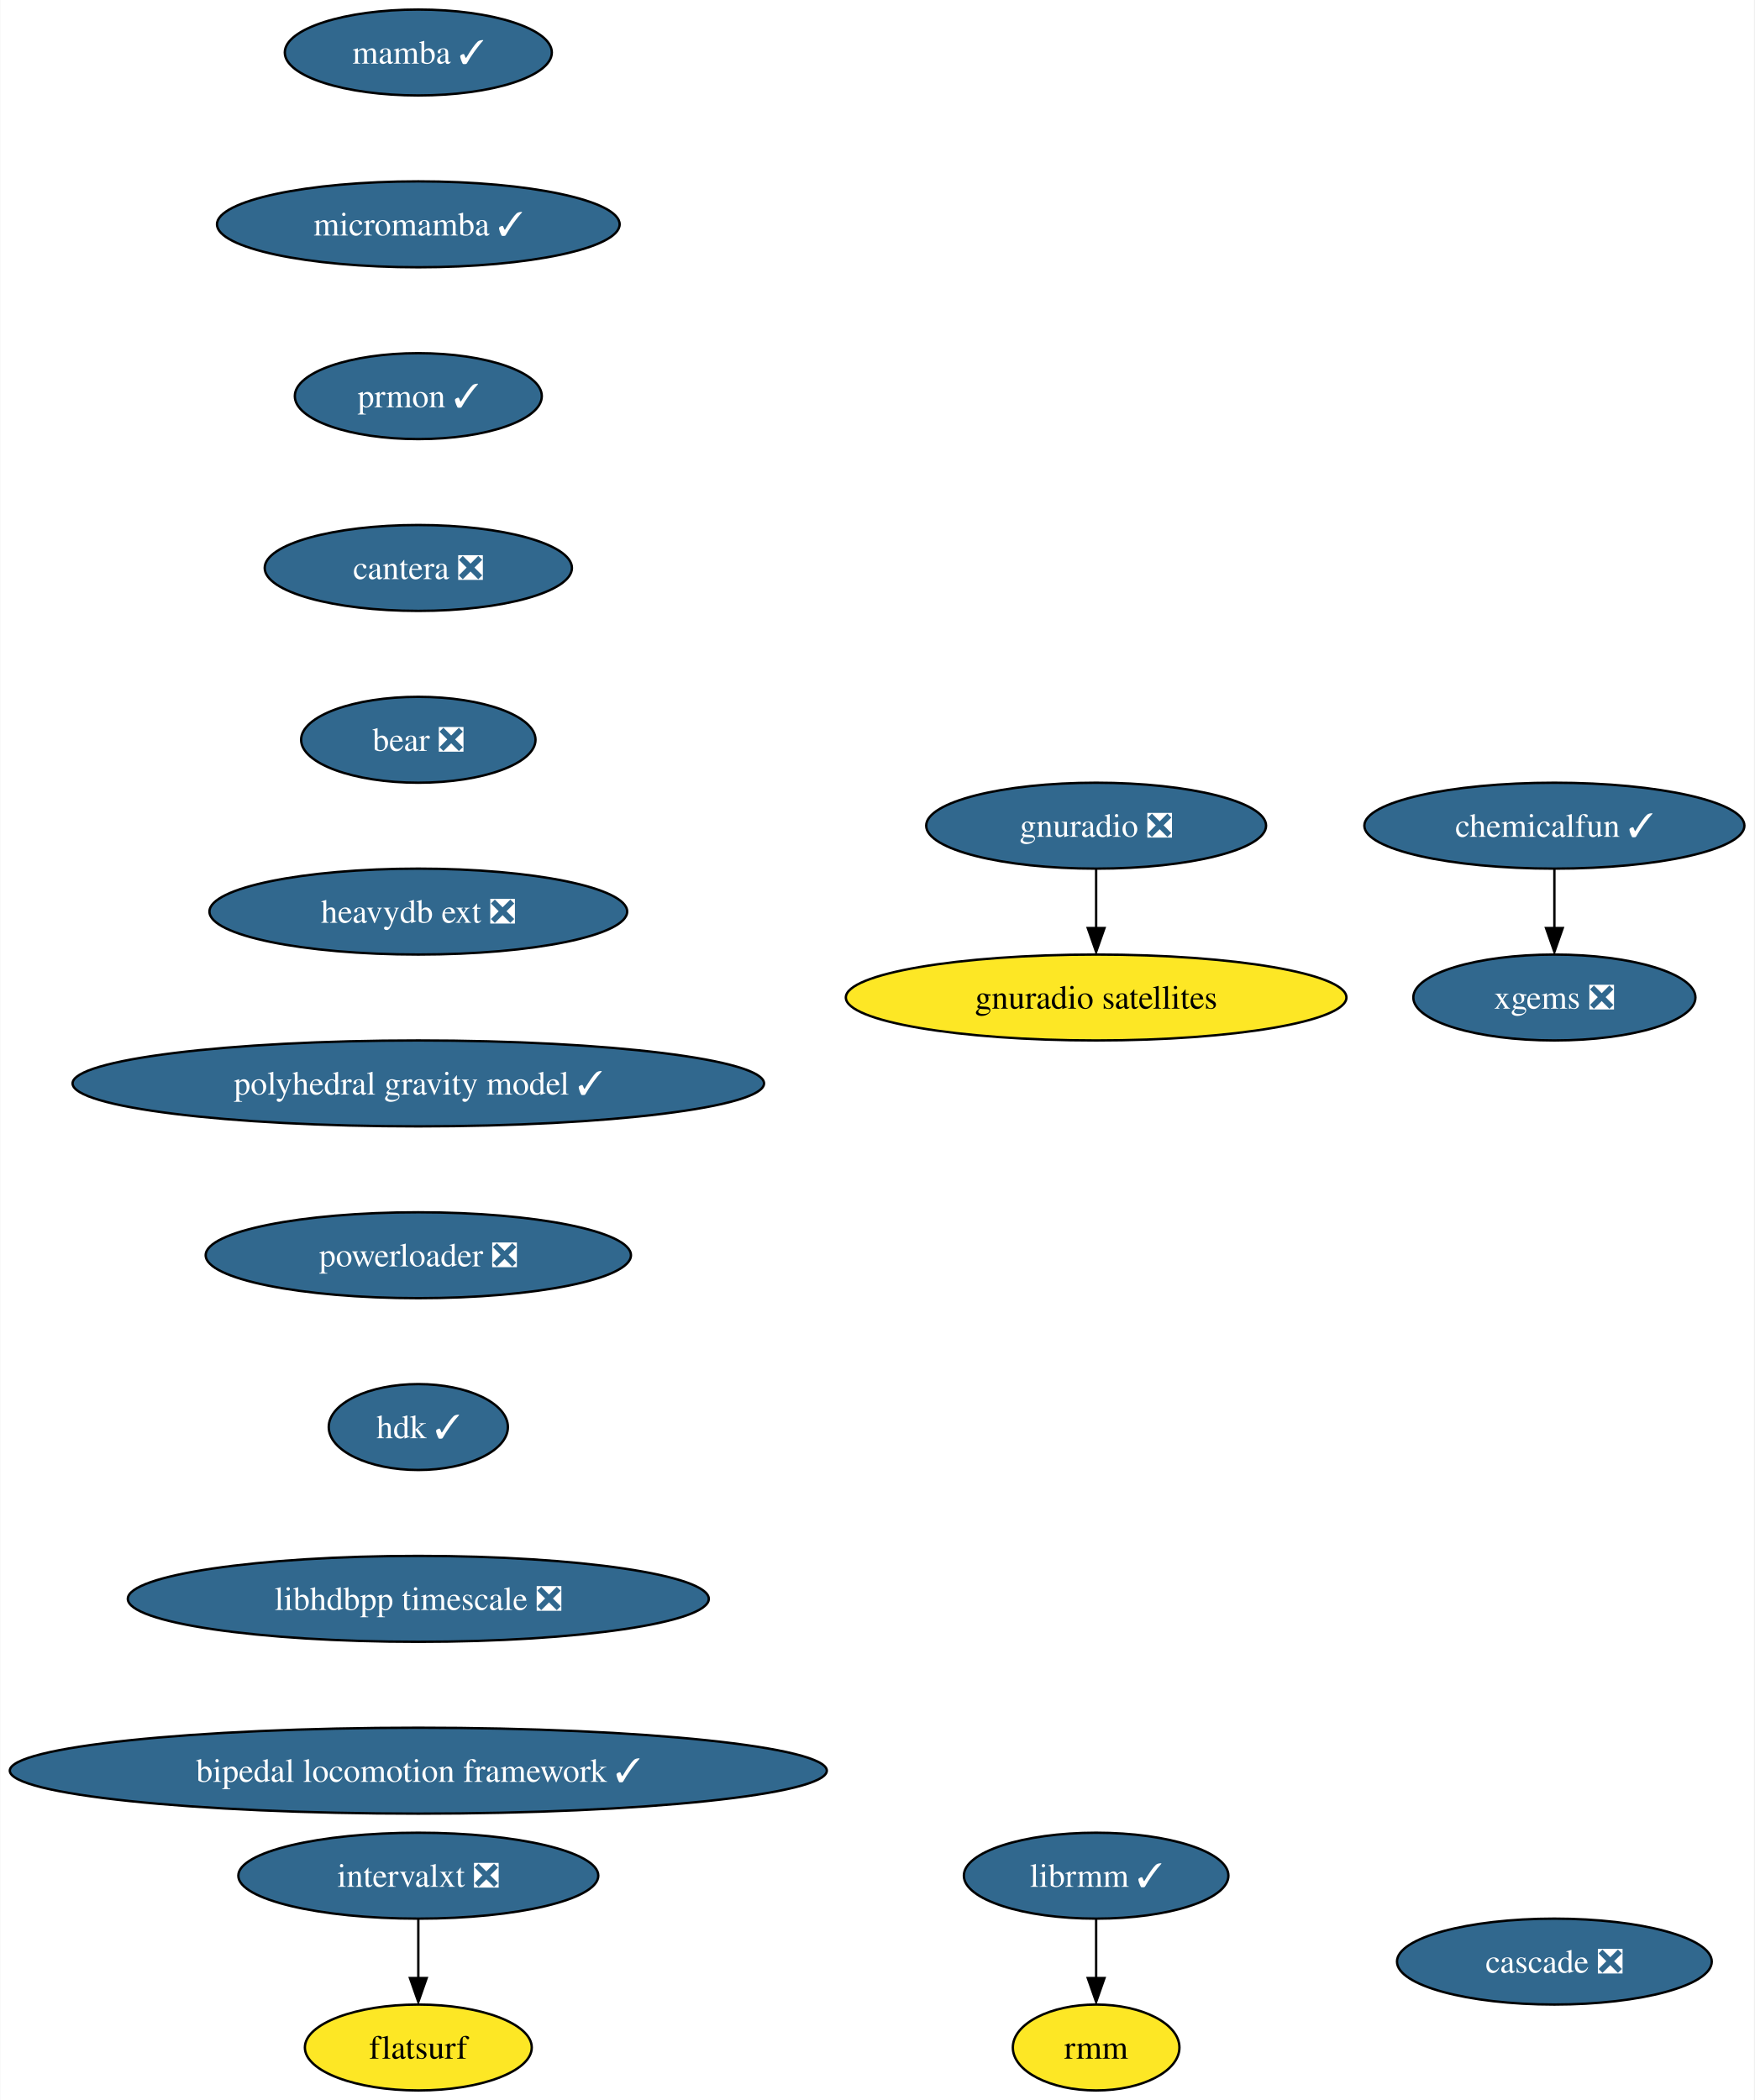
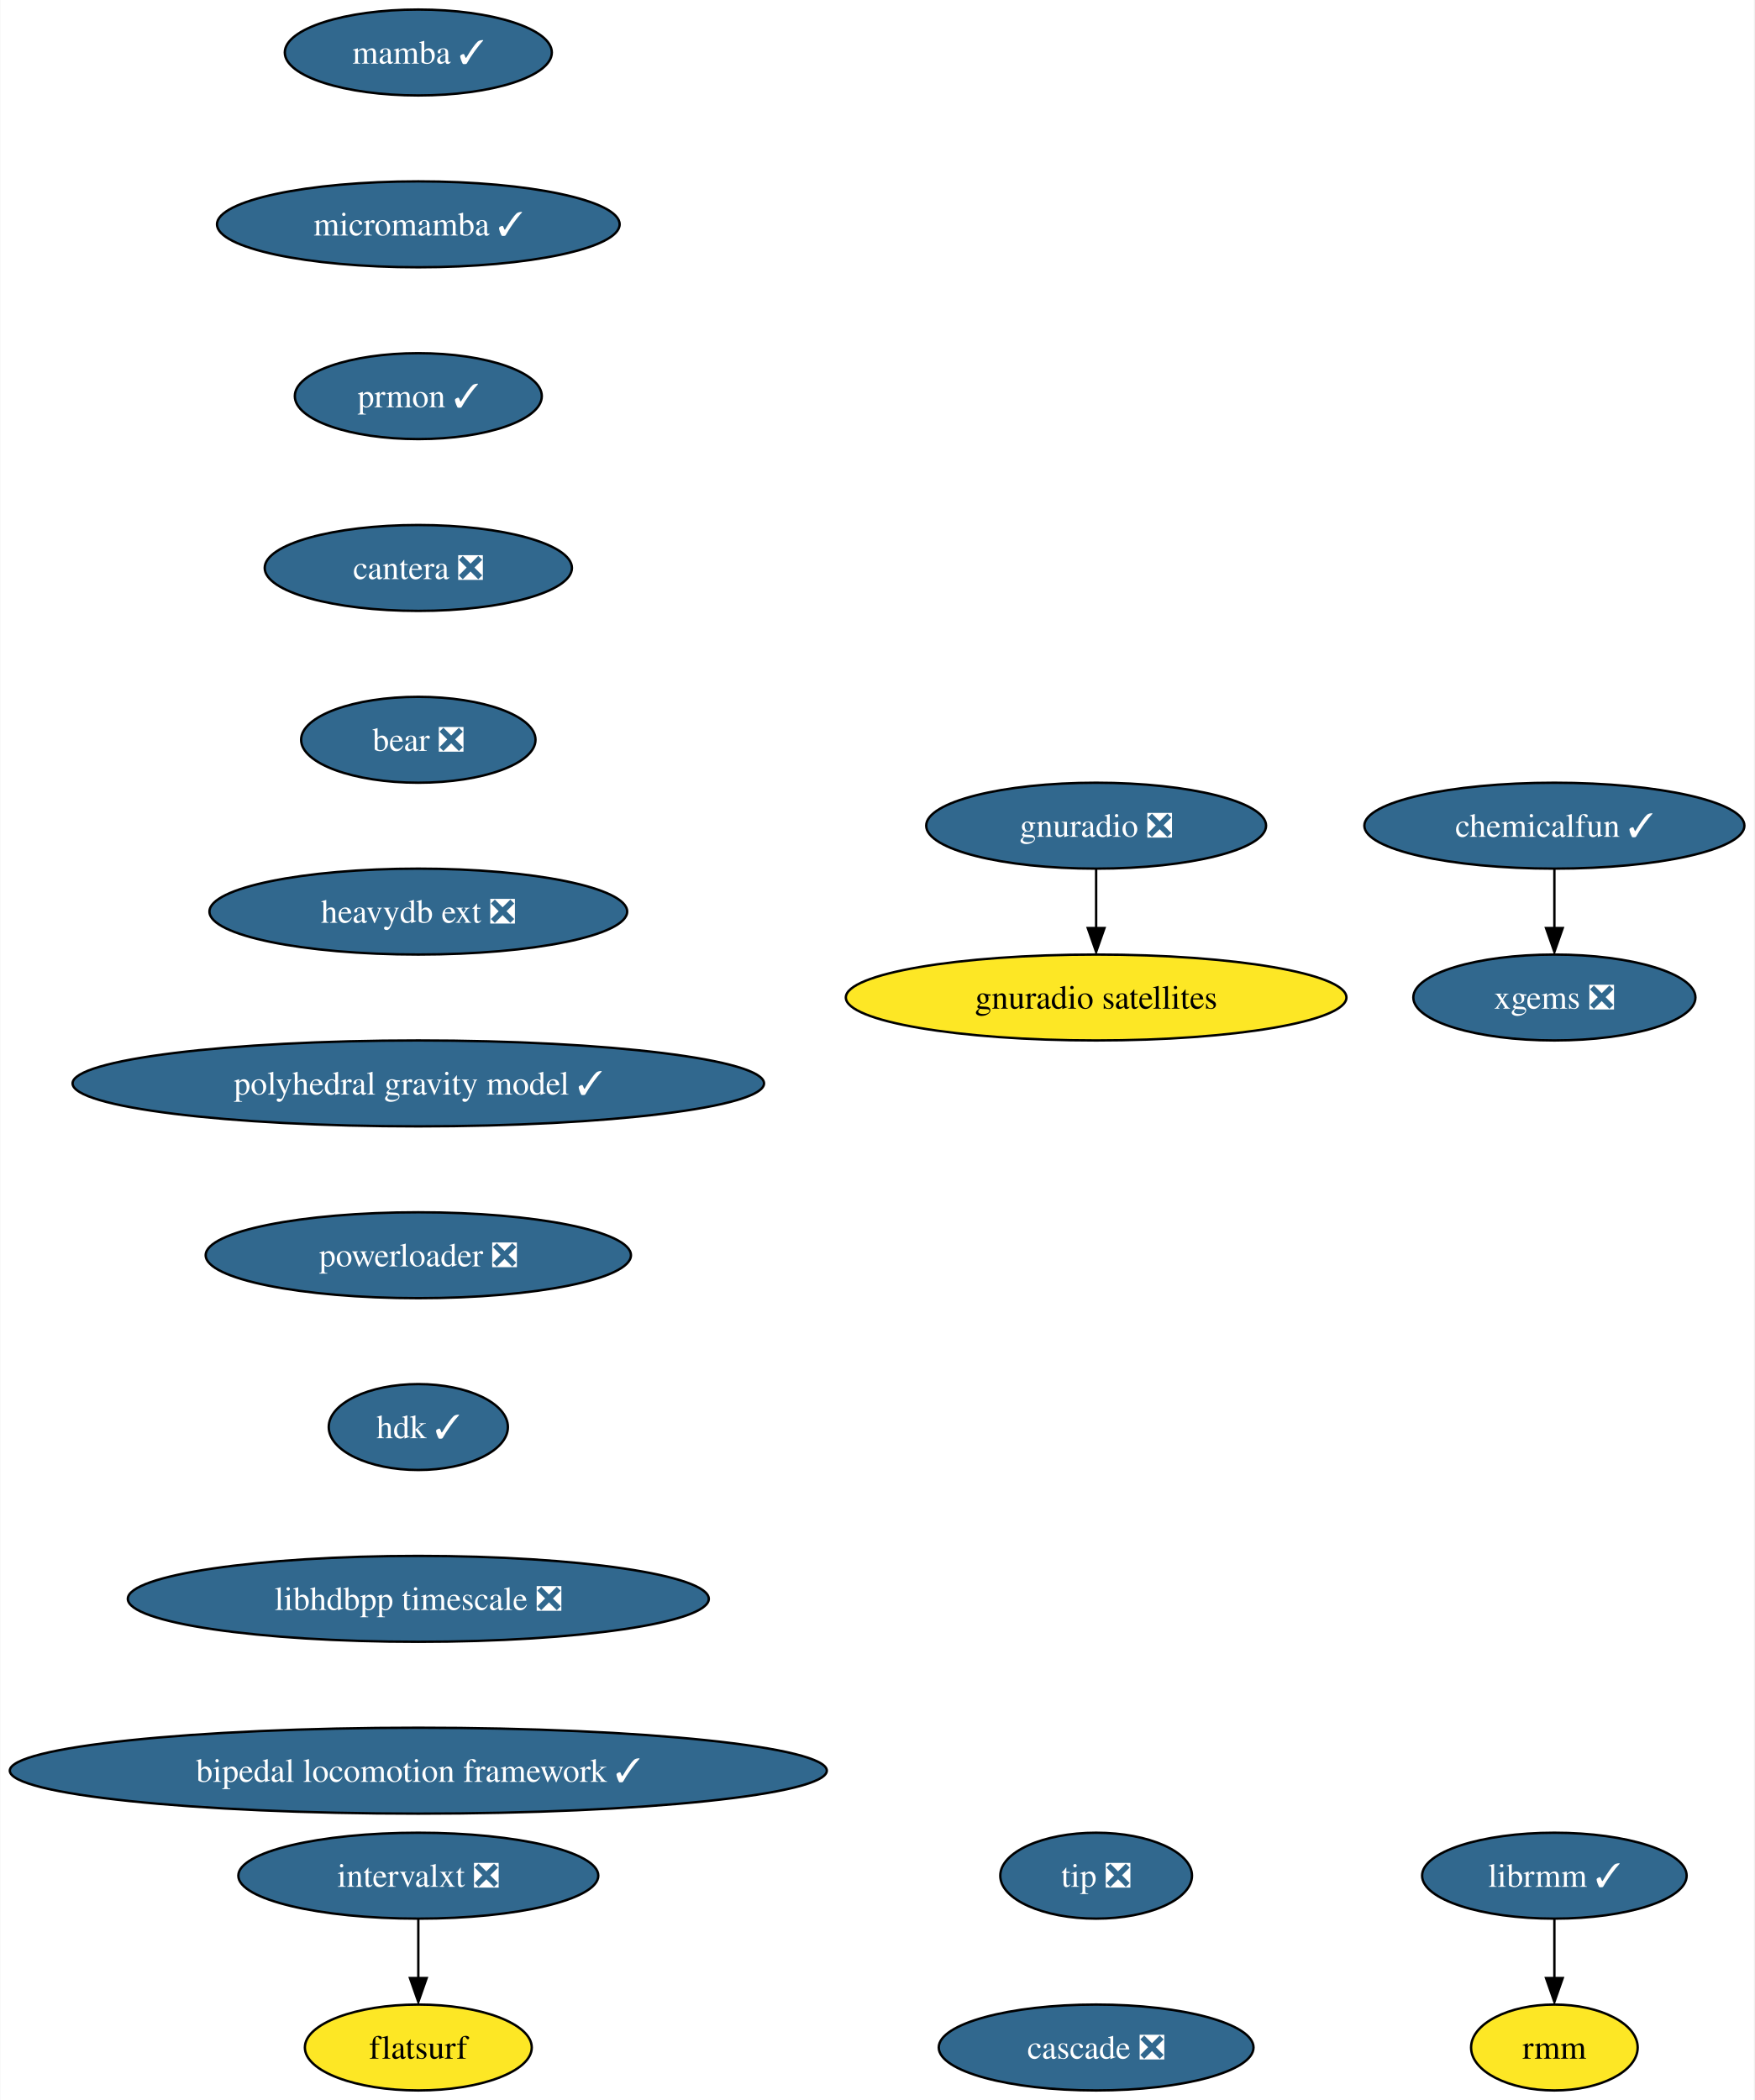
<svg xmlns="http://www.w3.org/2000/svg" xmlns:xlink="http://www.w3.org/1999/xlink" width="735pt" height="880pt" viewBox="0.00 0.00 734.78 880.00">
  <g id="graph0" class="graph" transform="scale(1 1) rotate(0) translate(4 876)">
    <polygon fill="white" stroke="none" points="-4,4 -4,-876 730.78,-876 730.78,4 -4,4" />
    <g id="node1" class="node">
      <g id="a_node1">
        <a xlink:href="https://github.com/conda-forge/mamba-feedstock/pull/187" xlink:title="mamba ✓">
          <ellipse fill="#31688e" stroke="black" cx="171.16" cy="-854" rx="55.94" ry="18" />
          <text text-anchor="middle" x="171.16" y="-849.33" font-family="Times,serif" font-size="14.00" fill="white">mamba ✓</text>
        </a>
      </g>
    </g>
    <g id="node2" class="node">
      <g id="a_node2">
        <a xlink:href="https://github.com/conda-forge/micromamba-feedstock/pull/134" xlink:title="micromamba ✓">
          <ellipse fill="#31688e" stroke="black" cx="171.16" cy="-782" rx="84.35" ry="18" />
          <text text-anchor="middle" x="171.16" y="-777.33" font-family="Times,serif" font-size="14.00" fill="white">micromamba ✓</text>
        </a>
      </g>
    </g>
    <g id="node5" class="node">
      <g id="a_node5">
        <a xlink:href="https://github.com/conda-forge/prmon-feedstock/pull/14" xlink:title="prmon ✓">
          <ellipse fill="#31688e" stroke="black" cx="171.16" cy="-710" rx="51.74" ry="18" />
          <text text-anchor="middle" x="171.16" y="-705.33" font-family="Times,serif" font-size="14.00" fill="white">prmon ✓</text>
        </a>
      </g>
    </g>
    <g id="node3" class="node">
      <g id="a_node3">
        <a xlink:href="https://github.com/conda-forge/gnuradio-feedstock/pull/238" xlink:title="gnuradio ❎">
          <ellipse fill="#31688e" stroke="black" cx="455.16" cy="-530" rx="71.2" ry="18" />
          <text text-anchor="middle" x="455.16" y="-525.33" font-family="Times,serif" font-size="14.00" fill="white">gnuradio ❎</text>
        </a>
      </g>
    </g>
    <g id="node4" class="node">
      <g id="a_node4">
        <a xlink:href="https://github.com/conda-forge/gnuradio-satellites-feedstock" xlink:title="gnuradio satellites">
          <ellipse fill="#fde725" stroke="black" cx="455.16" cy="-458" rx="104.87" ry="18" />
          <text text-anchor="middle" x="455.16" y="-453.32" font-family="Times,serif" font-size="14.00">gnuradio satellites</text>
        </a>
      </g>
    </g>
    <g id="edge2" class="edge">
      <path fill="none" stroke="black" d="M455.16,-511.7C455.16,-504.24 455.16,-495.32 455.16,-486.97" />
      <polygon fill="black" stroke="black" points="458.66,-487.1 455.16,-477.1 451.66,-487.1 458.66,-487.1" />
    </g>
    <g id="node6" class="node">
      <g id="a_node6">
        <a xlink:href="https://github.com/conda-forge/cantera-feedstock/pull/26" xlink:title="cantera ❎">
          <ellipse fill="#31688e" stroke="black" cx="171.16" cy="-638" rx="64.36" ry="18" />
          <text text-anchor="middle" x="171.16" y="-633.33" font-family="Times,serif" font-size="14.00" fill="white">cantera ❎</text>
        </a>
      </g>
    </g>
    <g id="node7" class="node">
      <g id="a_node7">
        <a xlink:href="https://github.com/conda-forge/bear-feedstock/pull/37" xlink:title="bear ❎">
          <ellipse fill="#31688e" stroke="black" cx="171.16" cy="-566" rx="49.1" ry="18" />
          <text text-anchor="middle" x="171.16" y="-561.33" font-family="Times,serif" font-size="14.00" fill="white">bear ❎</text>
        </a>
      </g>
    </g>
    <g id="node13" class="node">
      <g id="a_node13">
        <a xlink:href="https://github.com/conda-forge/heavydb-ext-feedstock/pull/48" xlink:title="heavydb ext ❎">
          <ellipse fill="#31688e" stroke="black" cx="171.16" cy="-494" rx="87.51" ry="18" />
          <text text-anchor="middle" x="171.16" y="-489.32" font-family="Times,serif" font-size="14.00" fill="white">heavydb ext ❎</text>
        </a>
      </g>
    </g>
    <g id="node8" class="node">
      <g id="a_node8">
        <a xlink:href="https://github.com/conda-forge/librmm-feedstock/pull/48" xlink:title="librmm ✓">
-           <ellipse fill="#31688e" stroke="black" cx="455.16" cy="-90" rx="55.42" ry="18" />
-           <text text-anchor="middle" x="455.16" y="-85.33" font-family="Times,serif" font-size="14.00" fill="white">librmm ✓</text>
+           <ellipse fill="#31688e" stroke="black" cx="647.16" cy="-90" rx="55.42" ry="18" />
+           <text text-anchor="middle" x="647.16" y="-85.33" font-family="Times,serif" font-size="14.00" fill="white">librmm ✓</text>
        </a>
      </g>
    </g>
    <g id="node9" class="node">
      <g id="a_node9">
        <a xlink:href="https://github.com/conda-forge/rmm-feedstock" xlink:title="rmm">
-           <ellipse fill="#fde725" stroke="black" cx="455.16" cy="-18" rx="34.9" ry="18" />
-           <text text-anchor="middle" x="455.16" y="-13.32" font-family="Times,serif" font-size="14.00">rmm</text>
+           <ellipse fill="#fde725" stroke="black" cx="647.16" cy="-18" rx="34.9" ry="18" />
+           <text text-anchor="middle" x="647.16" y="-13.32" font-family="Times,serif" font-size="14.00">rmm</text>
        </a>
      </g>
    </g>
    <g id="edge6" class="edge">
-       <path fill="none" stroke="black" d="M455.16,-71.7C455.16,-64.24 455.16,-55.32 455.16,-46.97" />
-       <polygon fill="black" stroke="black" points="458.66,-47.1 455.16,-37.1 451.66,-47.1 458.66,-47.1" />
+       <path fill="none" stroke="black" d="M647.16,-71.7C647.16,-64.24 647.16,-55.32 647.16,-46.97" />
+       <polygon fill="black" stroke="black" points="650.66,-47.1 647.16,-37.1 643.66,-47.1 650.66,-47.1" />
    </g>
    <g id="node10" class="node">
      <g id="a_node10">
        <a xlink:href="https://github.com/conda-forge/xgems-feedstock/pull/24" xlink:title="xgems ❎">
          <ellipse fill="#31688e" stroke="black" cx="647.16" cy="-458" rx="59.1" ry="18" />
          <text text-anchor="middle" x="647.16" y="-453.32" font-family="Times,serif" font-size="14.00" fill="white">xgems ❎</text>
        </a>
      </g>
    </g>
    <g id="node11" class="node">
      <g id="a_node11">
        <a xlink:href="https://github.com/conda-forge/intervalxt-feedstock/pull/14" xlink:title="intervalxt ❎">
          <ellipse fill="#31688e" stroke="black" cx="171.16" cy="-90" rx="75.41" ry="18" />
          <text text-anchor="middle" x="171.16" y="-85.33" font-family="Times,serif" font-size="14.00" fill="white">intervalxt ❎</text>
        </a>
      </g>
    </g>
    <g id="node12" class="node">
      <g id="a_node12">
        <a xlink:href="https://github.com/conda-forge/flatsurf-feedstock" xlink:title="flatsurf">
          <ellipse fill="#fde725" stroke="black" cx="171.16" cy="-18" rx="47.53" ry="18" />
          <text text-anchor="middle" x="171.16" y="-13.32" font-family="Times,serif" font-size="14.00">flatsurf</text>
        </a>
      </g>
    </g>
    <g id="edge7" class="edge">
      <path fill="none" stroke="black" d="M171.16,-71.7C171.16,-64.24 171.16,-55.32 171.16,-46.97" />
      <polygon fill="black" stroke="black" points="174.66,-47.1 171.16,-37.1 167.66,-47.1 174.66,-47.1" />
    </g>
    <g id="node15" class="node">
      <g id="a_node15">
        <a xlink:href="https://github.com/conda-forge/polyhedral-gravity-model-feedstock/pull/10" xlink:title="polyhedral gravity model ✓">
          <ellipse fill="#31688e" stroke="black" cx="171.16" cy="-422" rx="144.86" ry="18" />
          <text text-anchor="middle" x="171.16" y="-417.32" font-family="Times,serif" font-size="14.00" fill="white">polyhedral gravity model ✓</text>
        </a>
      </g>
    </g>
    <g id="node14" class="node">
      <g id="a_node14">
        <a xlink:href="https://github.com/conda-forge/chemicalfun-feedstock/pull/14" xlink:title="chemicalfun ✓">
          <ellipse fill="#31688e" stroke="black" cx="647.16" cy="-530" rx="79.62" ry="18" />
          <text text-anchor="middle" x="647.16" y="-525.33" font-family="Times,serif" font-size="14.00" fill="white">chemicalfun ✓</text>
        </a>
      </g>
    </g>
    <g id="edge9" class="edge">
      <path fill="none" stroke="black" d="M647.16,-511.7C647.16,-504.24 647.16,-495.32 647.16,-486.97" />
      <polygon fill="black" stroke="black" points="650.66,-487.1 647.16,-477.1 643.66,-487.1 650.66,-487.1" />
    </g>
    <g id="node16" class="node">
      <g id="a_node16">
        <a xlink:href="https://github.com/conda-forge/powerloader-feedstock/pull/27" xlink:title="powerloader ❎">
          <ellipse fill="#31688e" stroke="black" cx="171.16" cy="-350" rx="89.09" ry="18" />
          <text text-anchor="middle" x="171.16" y="-345.32" font-family="Times,serif" font-size="14.00" fill="white">powerloader ❎</text>
        </a>
      </g>
    </g>
    <g id="node17" class="node">
      <g id="a_node17">
        <a xlink:href="https://github.com/conda-forge/hdk-feedstock/pull/33" xlink:title="hdk ✓">
          <ellipse fill="#31688e" stroke="black" cx="171.16" cy="-278" rx="37.53" ry="18" />
          <text text-anchor="middle" x="171.16" y="-273.32" font-family="Times,serif" font-size="14.00" fill="white">hdk ✓</text>
        </a>
      </g>
    </g>
    <g id="node18" class="node">
      <g id="a_node18">
        <a xlink:href="https://github.com/conda-forge/libhdbpp-timescale-feedstock/pull/4" xlink:title="libhdbpp timescale ❎">
          <ellipse fill="#31688e" stroke="black" cx="171.16" cy="-206" rx="121.71" ry="18" />
          <text text-anchor="middle" x="171.16" y="-201.33" font-family="Times,serif" font-size="14.00" fill="white">libhdbpp timescale ❎</text>
        </a>
      </g>
    </g>
    <g id="node19" class="node">
      <g id="a_node19">
        <a xlink:href="https://github.com/conda-forge/bipedal-locomotion-framework-feedstock/pull/35" xlink:title="bipedal locomotion framework ✓">
          <ellipse fill="#31688e" stroke="black" cx="171.16" cy="-134" rx="171.16" ry="18" />
          <text text-anchor="middle" x="171.16" y="-129.32" font-family="Times,serif" font-size="14.00" fill="white">bipedal locomotion framework ✓</text>
        </a>
      </g>
    </g>
    <g id="node20" class="node">
      <g id="a_node20">
+         <a xlink:href="https://github.com/conda-forge/tip-feedstock/pull/18" xlink:title="tip ❎">
+           <ellipse fill="#31688e" stroke="black" cx="455.16" cy="-90" rx="40.16" ry="18" />
+           <text text-anchor="middle" x="455.16" y="-85.33" font-family="Times,serif" font-size="14.00" fill="white">tip ❎</text>
+         </a>
+       </g>
+     </g>
+     <g id="node21" class="node">
+       <g id="a_node21">
        <a xlink:href="https://github.com/conda-forge/cascade-feedstock/pull/10" xlink:title="cascade ❎">
-           <ellipse fill="#31688e" stroke="black" cx="647.16" cy="-54" rx="65.94" ry="18" />
-           <text text-anchor="middle" x="647.16" y="-49.33" font-family="Times,serif" font-size="14.00" fill="white">cascade ❎</text>
+           <ellipse fill="#31688e" stroke="black" cx="455.16" cy="-18" rx="65.94" ry="18" />
+           <text text-anchor="middle" x="455.16" y="-13.32" font-family="Times,serif" font-size="14.00" fill="white">cascade ❎</text>
        </a>
      </g>
    </g>
  </g>
</svg>
